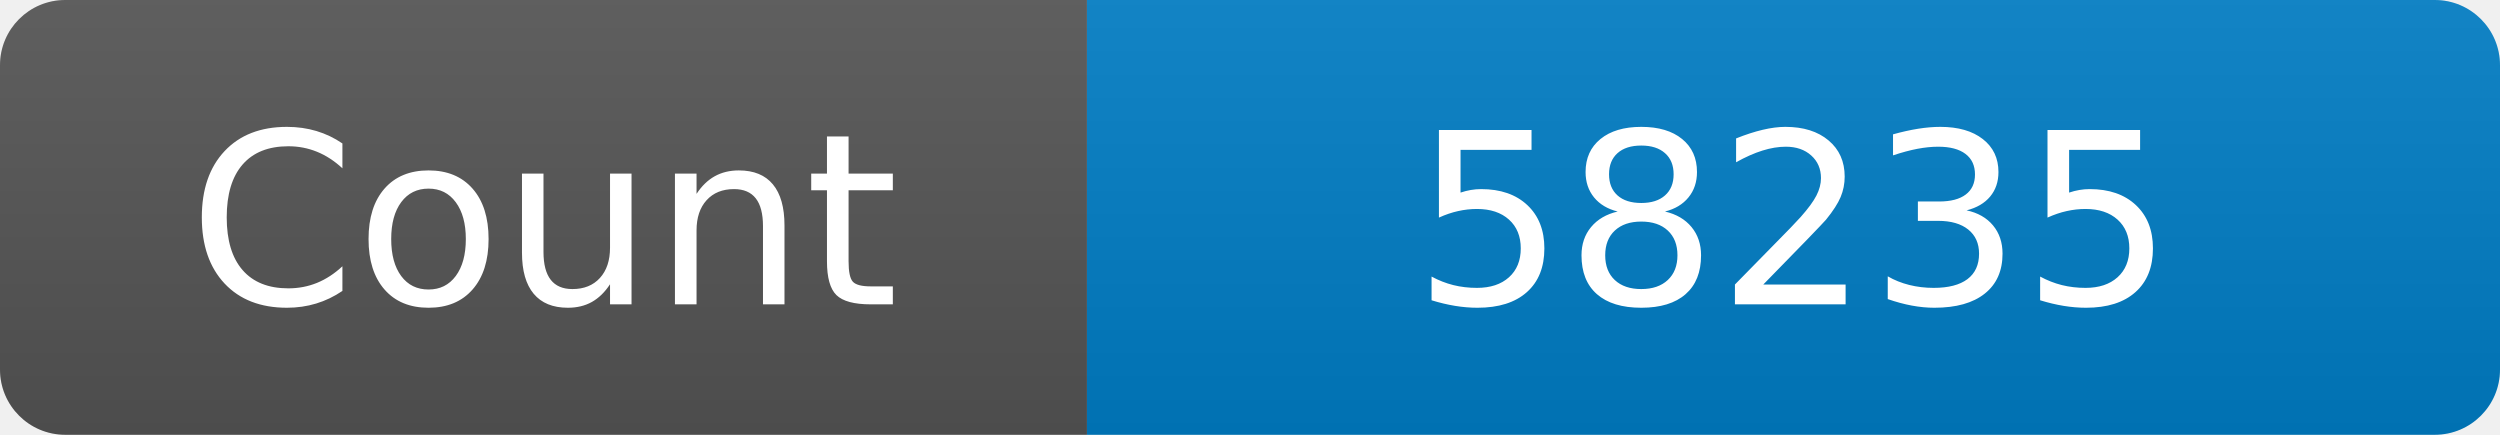
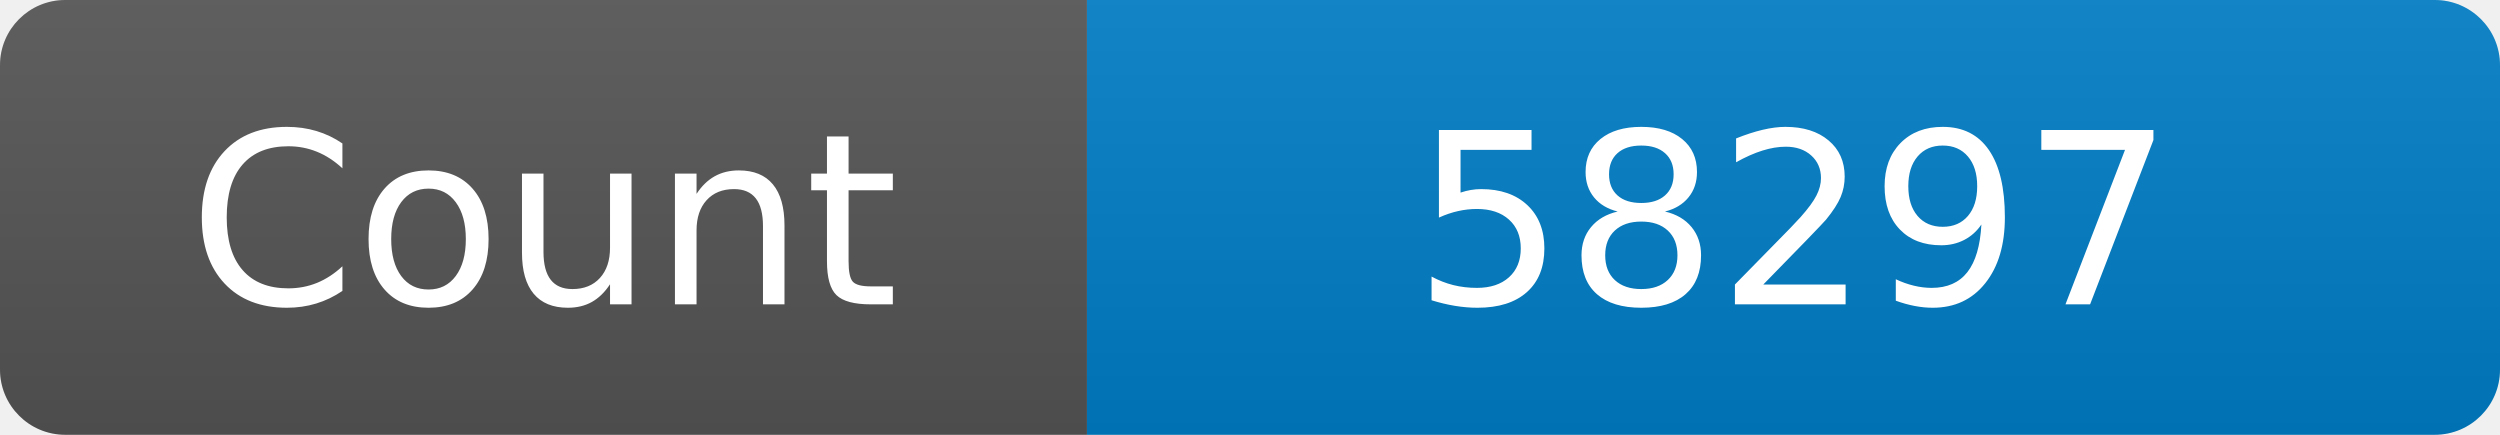
<svg xmlns="http://www.w3.org/2000/svg" width="115" height="20" role="img" aria-label="Maintained?: yes">
  <linearGradient id="s" x2="0" y2="100%">
    <stop offset="0" stop-color="#bbb" stop-opacity=".1" />
    <stop offset="1" stop-opacity=".1" />
  </linearGradient>
  <clipPath id="r">
    <rect width="115" height="20" rx="3" fill="#fff" />
  </clipPath>
  <g clip-path="url(#r)">
    <rect width="50" height="20" fill="#555" />
    <rect x="50" width="160" height="20" fill="#007ec6" />
    <rect width="115" height="20" fill="url(#s)" />
  </g>
  <g fill="#fff" text-anchor="middle" font-family="Verdana,Geneva,DejaVu Sans,sans-serif" font-size="110">
    <text x="250" y="140" transform="scale(.1)" fill="#fff">Count</text>
-     <text x="825" y="140" transform="scale(.1)" fill="#fff">58235</text>
+     <text x="825" y="140" transform="scale(.1)" fill="#fff">58297</text>
  </g>
</svg>
